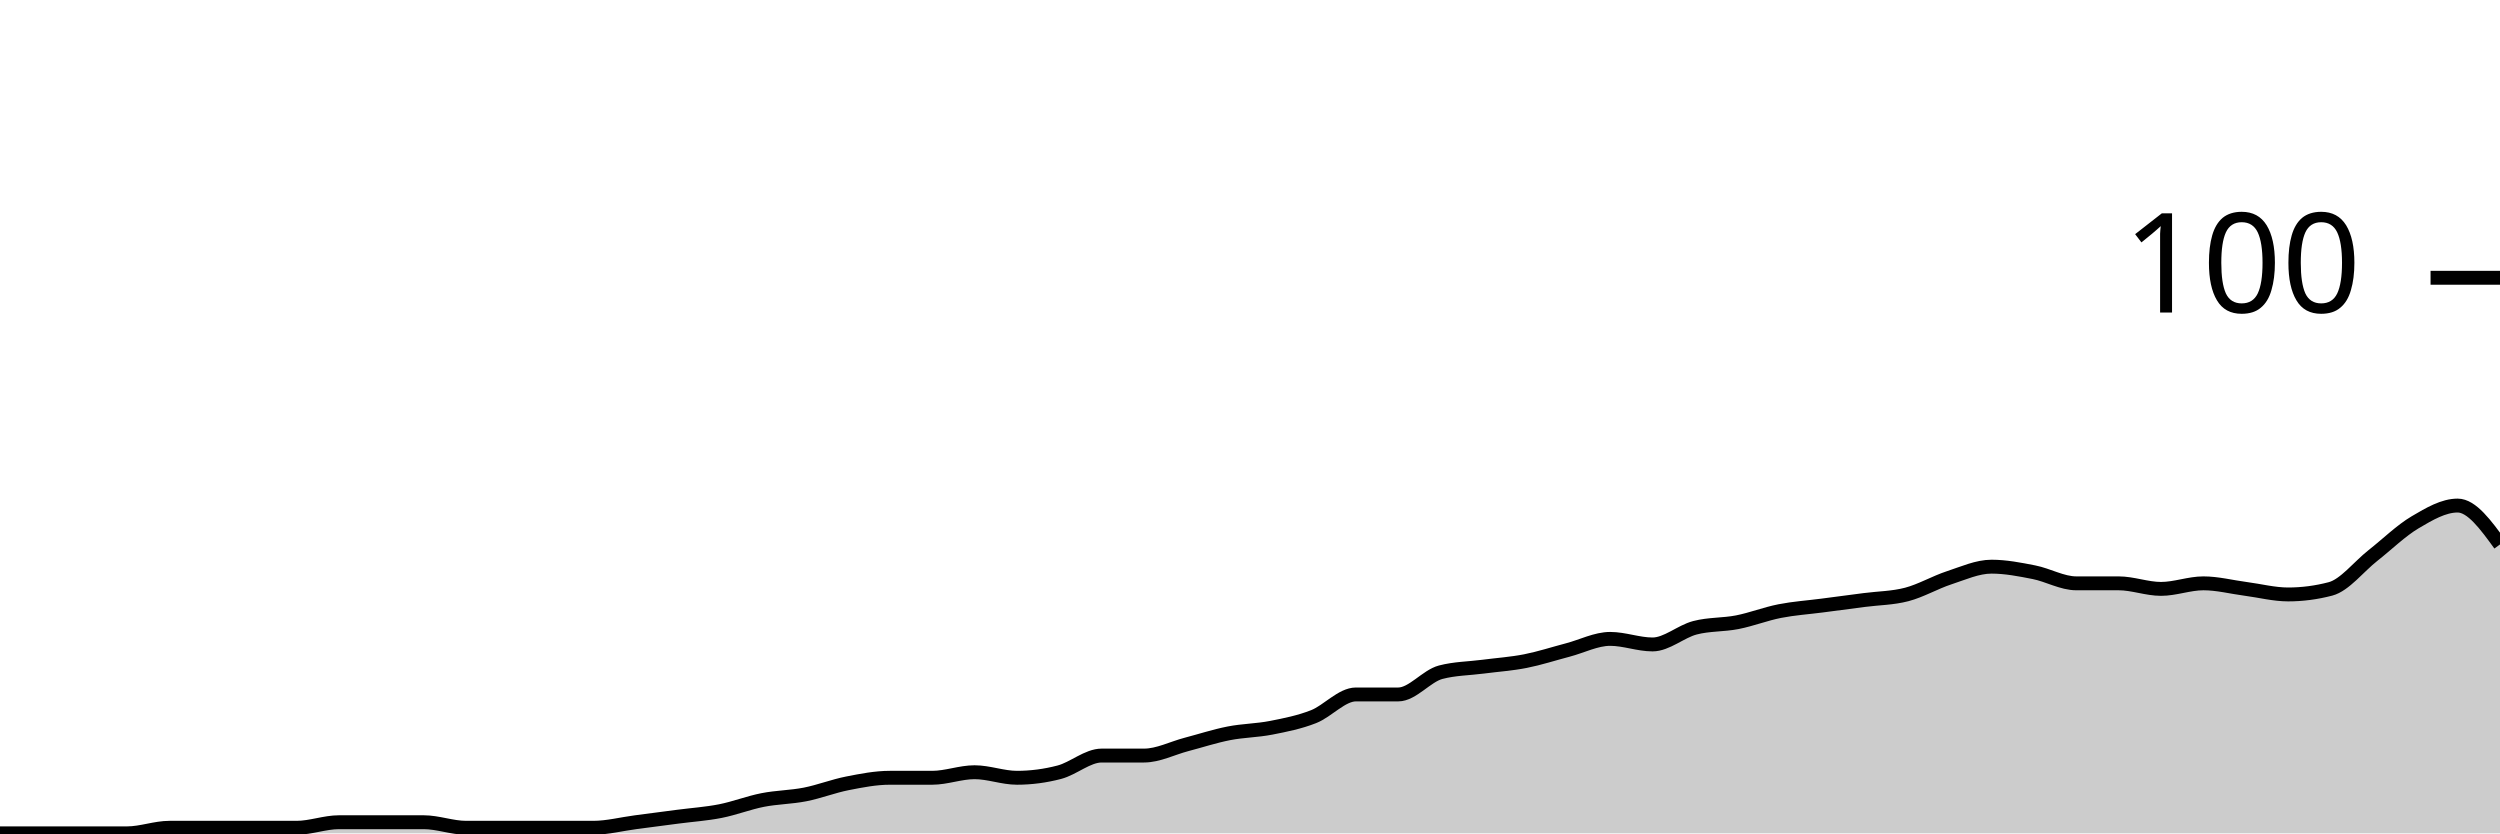
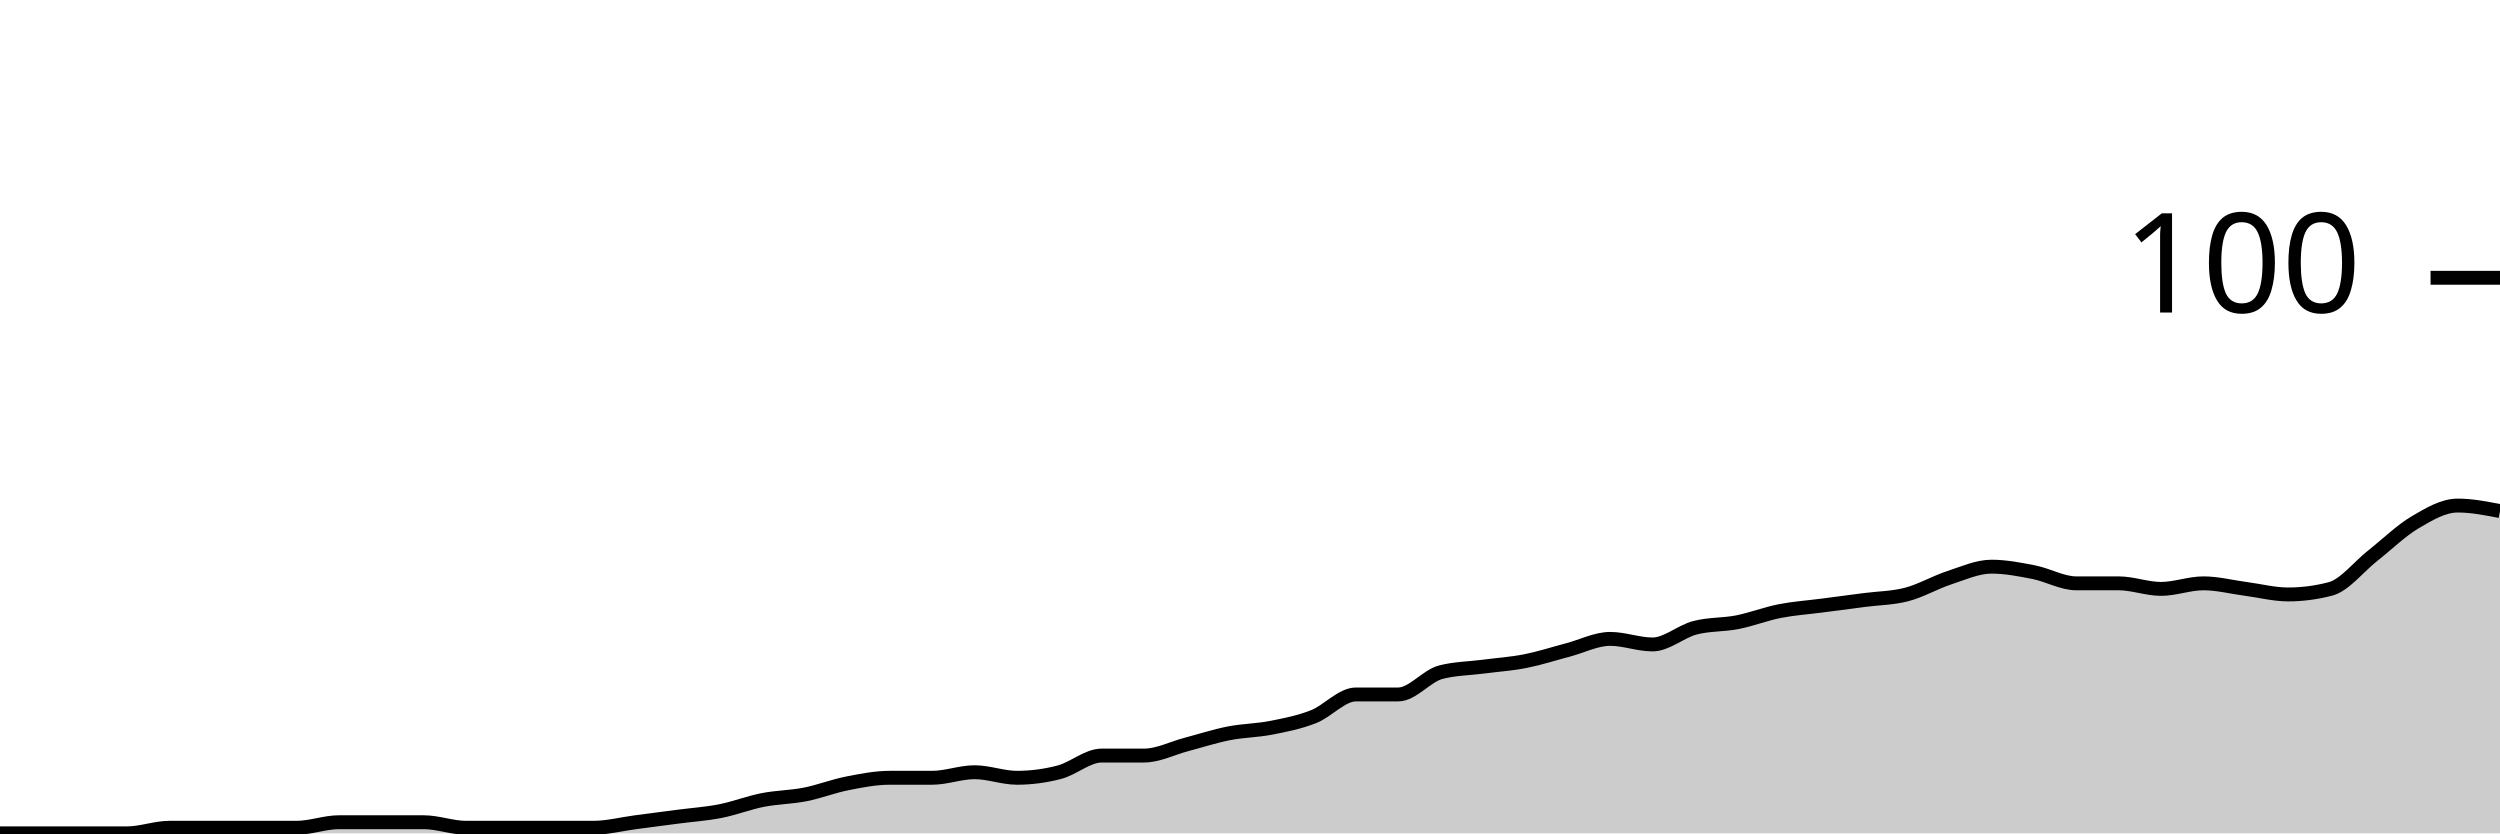
<svg xmlns="http://www.w3.org/2000/svg" viewBox="0 0 180 60">
  <g transform="translate(0,20)">
-     <path class="area" fill="rgba(0, 0, 0, 0.2)" d="M0,40C1.017,40,2.034,40,3.051,40C4.068,40,5.085,40,6.102,40C7.119,40,8.136,40,9.153,40C10.169,40,11.186,39.6,12.203,39.6C13.22,39.6,14.237,39.6,15.254,39.6C16.271,39.6,17.288,39.6,18.305,39.6C19.322,39.6,20.339,39.6,21.356,39.6C22.373,39.6,23.39,39.2,24.407,39.2C25.424,39.2,26.441,39.2,27.458,39.2C28.475,39.2,29.492,39.2,30.508,39.2C31.525,39.2,32.542,39.6,33.559,39.6C34.576,39.6,35.593,39.6,36.61,39.6C37.627,39.6,38.644,39.6,39.661,39.6C40.678,39.6,41.695,39.6,42.712,39.6C43.729,39.6,44.746,39.333,45.763,39.2C46.78,39.067,47.797,38.933,48.814,38.8C49.831,38.667,50.847,38.6,51.864,38.4C52.881,38.2,53.898,37.8,54.915,37.6C55.932,37.4,56.949,37.4,57.966,37.2C58.983,37,60,36.6,61.017,36.4C62.034,36.2,63.051,36,64.068,36C65.085,36,66.102,36,67.119,36C68.136,36,69.153,35.6,70.169,35.6C71.186,35.6,72.203,36,73.22,36C74.237,36,75.254,35.867,76.271,35.6C77.288,35.333,78.305,34.4,79.322,34.4C80.339,34.4,81.356,34.4,82.373,34.4C83.39,34.4,84.407,33.867,85.424,33.6C86.441,33.333,87.458,33,88.475,32.8C89.492,32.6,90.508,32.6,91.525,32.4C92.542,32.2,93.559,32,94.576,31.6C95.593,31.2,96.61,30,97.627,30C98.644,30,99.661,30,100.678,30C101.695,30,102.712,28.667,103.729,28.4C104.746,28.133,105.763,28.133,106.78,28C107.797,27.867,108.814,27.8,109.831,27.6C110.847,27.4,111.864,27.067,112.881,26.8C113.898,26.533,114.915,26,115.932,26C116.949,26,117.966,26.4,118.983,26.4C120,26.4,121.017,25.467,122.034,25.2C123.051,24.933,124.068,25,125.085,24.8C126.102,24.6,127.119,24.2,128.136,24C129.153,23.8,130.169,23.733,131.186,23.6C132.203,23.467,133.22,23.333,134.237,23.2C135.254,23.067,136.271,23.067,137.288,22.8C138.305,22.533,139.322,21.933,140.339,21.6C141.356,21.267,142.373,20.8,143.39,20.8C144.407,20.8,145.424,21,146.441,21.2C147.458,21.4,148.475,22,149.492,22C150.508,22,151.525,22,152.542,22C153.559,22,154.576,22.4,155.593,22.4C156.61,22.4,157.627,22,158.644,22C159.661,22,160.678,22.267,161.695,22.4C162.712,22.533,163.729,22.8,164.746,22.8C165.763,22.8,166.78,22.667,167.797,22.4C168.814,22.133,169.831,20.8,170.847,20C171.864,19.2,172.881,18.2,173.898,17.6C174.915,17,175.932,16.4,176.949,16.4C177.966,16.4,178.983,17.8,180,19.2L180,40C178.983,40,177.966,40,176.949,40C175.932,40,174.915,40,173.898,40C172.881,40,171.864,40,170.847,40C169.831,40,168.814,40,167.797,40C166.78,40,165.763,40,164.746,40C163.729,40,162.712,40,161.695,40C160.678,40,159.661,40,158.644,40C157.627,40,156.61,40,155.593,40C154.576,40,153.559,40,152.542,40C151.525,40,150.508,40,149.492,40C148.475,40,147.458,40,146.441,40C145.424,40,144.407,40,143.39,40C142.373,40,141.356,40,140.339,40C139.322,40,138.305,40,137.288,40C136.271,40,135.254,40,134.237,40C133.22,40,132.203,40,131.186,40C130.169,40,129.153,40,128.136,40C127.119,40,126.102,40,125.085,40C124.068,40,123.051,40,122.034,40C121.017,40,120,40,118.983,40C117.966,40,116.949,40,115.932,40C114.915,40,113.898,40,112.881,40C111.864,40,110.847,40,109.831,40C108.814,40,107.797,40,106.78,40C105.763,40,104.746,40,103.729,40C102.712,40,101.695,40,100.678,40C99.661,40,98.644,40,97.627,40C96.61,40,95.593,40,94.576,40C93.559,40,92.542,40,91.525,40C90.508,40,89.492,40,88.475,40C87.458,40,86.441,40,85.424,40C84.407,40,83.39,40,82.373,40C81.356,40,80.339,40,79.322,40C78.305,40,77.288,40,76.271,40C75.254,40,74.237,40,73.22,40C72.203,40,71.186,40,70.169,40C69.153,40,68.136,40,67.119,40C66.102,40,65.085,40,64.068,40C63.051,40,62.034,40,61.017,40C60,40,58.983,40,57.966,40C56.949,40,55.932,40,54.915,40C53.898,40,52.881,40,51.864,40C50.847,40,49.831,40,48.814,40C47.797,40,46.78,40,45.763,40C44.746,40,43.729,40,42.712,40C41.695,40,40.678,40,39.661,40C38.644,40,37.627,40,36.61,40C35.593,40,34.576,40,33.559,40C32.542,40,31.525,40,30.508,40C29.492,40,28.475,40,27.458,40C26.441,40,25.424,40,24.407,40C23.39,40,22.373,40,21.356,40C20.339,40,19.322,40,18.305,40C17.288,40,16.271,40,15.254,40C14.237,40,13.22,40,12.203,40C11.186,40,10.169,40,9.153,40C8.136,40,7.119,40,6.102,40C5.085,40,4.068,40,3.051,40C2.034,40,1.017,40,0,40Z" />
-     <path class="line" stroke="black" fill="none" d="M0,40C1.017,40,2.034,40,3.051,40C4.068,40,5.085,40,6.102,40C7.119,40,8.136,40,9.153,40C10.169,40,11.186,39.6,12.203,39.6C13.22,39.6,14.237,39.6,15.254,39.6C16.271,39.6,17.288,39.6,18.305,39.6C19.322,39.6,20.339,39.6,21.356,39.6C22.373,39.6,23.39,39.2,24.407,39.2C25.424,39.2,26.441,39.2,27.458,39.2C28.475,39.2,29.492,39.2,30.508,39.2C31.525,39.2,32.542,39.6,33.559,39.6C34.576,39.6,35.593,39.6,36.61,39.6C37.627,39.6,38.644,39.6,39.661,39.6C40.678,39.6,41.695,39.6,42.712,39.6C43.729,39.6,44.746,39.333,45.763,39.2C46.78,39.067,47.797,38.933,48.814,38.8C49.831,38.667,50.847,38.6,51.864,38.4C52.881,38.2,53.898,37.8,54.915,37.6C55.932,37.4,56.949,37.4,57.966,37.2C58.983,37,60,36.6,61.017,36.4C62.034,36.2,63.051,36,64.068,36C65.085,36,66.102,36,67.119,36C68.136,36,69.153,35.6,70.169,35.6C71.186,35.6,72.203,36,73.22,36C74.237,36,75.254,35.867,76.271,35.6C77.288,35.333,78.305,34.4,79.322,34.4C80.339,34.4,81.356,34.4,82.373,34.4C83.39,34.4,84.407,33.867,85.424,33.6C86.441,33.333,87.458,33,88.475,32.8C89.492,32.6,90.508,32.6,91.525,32.4C92.542,32.2,93.559,32,94.576,31.6C95.593,31.2,96.61,30,97.627,30C98.644,30,99.661,30,100.678,30C101.695,30,102.712,28.667,103.729,28.4C104.746,28.133,105.763,28.133,106.78,28C107.797,27.867,108.814,27.8,109.831,27.6C110.847,27.4,111.864,27.067,112.881,26.8C113.898,26.533,114.915,26,115.932,26C116.949,26,117.966,26.4,118.983,26.4C120,26.4,121.017,25.467,122.034,25.2C123.051,24.933,124.068,25,125.085,24.8C126.102,24.6,127.119,24.2,128.136,24C129.153,23.8,130.169,23.733,131.186,23.6C132.203,23.467,133.22,23.333,134.237,23.2C135.254,23.067,136.271,23.067,137.288,22.8C138.305,22.533,139.322,21.933,140.339,21.6C141.356,21.267,142.373,20.8,143.39,20.8C144.407,20.8,145.424,21,146.441,21.2C147.458,21.4,148.475,22,149.492,22C150.508,22,151.525,22,152.542,22C153.559,22,154.576,22.4,155.593,22.4C156.61,22.4,157.627,22,158.644,22C159.661,22,160.678,22.267,161.695,22.4C162.712,22.533,163.729,22.8,164.746,22.8C165.763,22.8,166.78,22.667,167.797,22.4C168.814,22.133,169.831,20.8,170.847,20C171.864,19.2,172.881,18.2,173.898,17.6C174.915,17,175.932,16.4,176.949,16.4C177.966,16.4,178.983,17.8,180,19.2" />
+     <path class="area" fill="rgba(0, 0, 0, 0.2)" d="M0,40C1.017,40,2.034,40,3.051,40C4.068,40,5.085,40,6.102,40C7.119,40,8.136,40,9.153,40C10.169,40,11.186,39.6,12.203,39.6C13.22,39.6,14.237,39.6,15.254,39.6C16.271,39.6,17.288,39.6,18.305,39.6C19.322,39.6,20.339,39.6,21.356,39.6C22.373,39.6,23.39,39.2,24.407,39.2C25.424,39.2,26.441,39.2,27.458,39.2C28.475,39.2,29.492,39.2,30.508,39.2C31.525,39.2,32.542,39.6,33.559,39.6C34.576,39.6,35.593,39.6,36.61,39.6C37.627,39.6,38.644,39.6,39.661,39.6C40.678,39.6,41.695,39.6,42.712,39.6C43.729,39.6,44.746,39.333,45.763,39.2C46.78,39.067,47.797,38.933,48.814,38.8C49.831,38.667,50.847,38.6,51.864,38.4C52.881,38.2,53.898,37.8,54.915,37.6C55.932,37.4,56.949,37.4,57.966,37.2C58.983,37,60,36.6,61.017,36.4C62.034,36.2,63.051,36,64.068,36C65.085,36,66.102,36,67.119,36C68.136,36,69.153,35.6,70.169,35.6C71.186,35.6,72.203,36,73.22,36C74.237,36,75.254,35.867,76.271,35.6C77.288,35.333,78.305,34.4,79.322,34.4C80.339,34.4,81.356,34.4,82.373,34.4C83.39,34.4,84.407,33.867,85.424,33.6C86.441,33.333,87.458,33,88.475,32.8C89.492,32.6,90.508,32.6,91.525,32.4C92.542,32.2,93.559,32,94.576,31.6C95.593,31.2,96.61,30,97.627,30C98.644,30,99.661,30,100.678,30C101.695,30,102.712,28.667,103.729,28.4C104.746,28.133,105.763,28.133,106.78,28C107.797,27.867,108.814,27.8,109.831,27.6C110.847,27.4,111.864,27.067,112.881,26.8C113.898,26.533,114.915,26,115.932,26C116.949,26,117.966,26.4,118.983,26.4C120,26.4,121.017,25.467,122.034,25.2C123.051,24.933,124.068,25,125.085,24.8C126.102,24.6,127.119,24.2,128.136,24C129.153,23.8,130.169,23.733,131.186,23.6C132.203,23.467,133.22,23.333,134.237,23.2C135.254,23.067,136.271,23.067,137.288,22.8C138.305,22.533,139.322,21.933,140.339,21.6C141.356,21.267,142.373,20.8,143.39,20.8C144.407,20.8,145.424,21,146.441,21.2C147.458,21.4,148.475,22,149.492,22C150.508,22,151.525,22,152.542,22C153.559,22,154.576,22.4,155.593,22.4C156.61,22.4,157.627,22,158.644,22C159.661,22,160.678,22.267,161.695,22.4C162.712,22.533,163.729,22.8,164.746,22.8C165.763,22.8,166.78,22.667,167.797,22.4C168.814,22.133,169.831,20.8,170.847,20C171.864,19.2,172.881,18.2,173.898,17.6C174.915,17,175.932,16.4,176.949,16.4C177.966,16.4,178.983,16.6,180,16.8L180,40C178.983,40,177.966,40,176.949,40C175.932,40,174.915,40,173.898,40C172.881,40,171.864,40,170.847,40C169.831,40,168.814,40,167.797,40C166.78,40,165.763,40,164.746,40C163.729,40,162.712,40,161.695,40C160.678,40,159.661,40,158.644,40C157.627,40,156.61,40,155.593,40C154.576,40,153.559,40,152.542,40C151.525,40,150.508,40,149.492,40C148.475,40,147.458,40,146.441,40C145.424,40,144.407,40,143.39,40C142.373,40,141.356,40,140.339,40C139.322,40,138.305,40,137.288,40C136.271,40,135.254,40,134.237,40C133.22,40,132.203,40,131.186,40C130.169,40,129.153,40,128.136,40C127.119,40,126.102,40,125.085,40C124.068,40,123.051,40,122.034,40C121.017,40,120,40,118.983,40C117.966,40,116.949,40,115.932,40C114.915,40,113.898,40,112.881,40C111.864,40,110.847,40,109.831,40C108.814,40,107.797,40,106.78,40C105.763,40,104.746,40,103.729,40C102.712,40,101.695,40,100.678,40C99.661,40,98.644,40,97.627,40C96.61,40,95.593,40,94.576,40C93.559,40,92.542,40,91.525,40C90.508,40,89.492,40,88.475,40C87.458,40,86.441,40,85.424,40C84.407,40,83.39,40,82.373,40C81.356,40,80.339,40,79.322,40C78.305,40,77.288,40,76.271,40C75.254,40,74.237,40,73.22,40C72.203,40,71.186,40,70.169,40C69.153,40,68.136,40,67.119,40C66.102,40,65.085,40,64.068,40C63.051,40,62.034,40,61.017,40C60,40,58.983,40,57.966,40C56.949,40,55.932,40,54.915,40C53.898,40,52.881,40,51.864,40C50.847,40,49.831,40,48.814,40C47.797,40,46.78,40,45.763,40C44.746,40,43.729,40,42.712,40C41.695,40,40.678,40,39.661,40C38.644,40,37.627,40,36.61,40C35.593,40,34.576,40,33.559,40C32.542,40,31.525,40,30.508,40C29.492,40,28.475,40,27.458,40C26.441,40,25.424,40,24.407,40C23.39,40,22.373,40,21.356,40C20.339,40,19.322,40,18.305,40C17.288,40,16.271,40,15.254,40C14.237,40,13.22,40,12.203,40C11.186,40,10.169,40,9.153,40C8.136,40,7.119,40,6.102,40C5.085,40,4.068,40,3.051,40C2.034,40,1.017,40,0,40Z" />
+     <path class="line" stroke="black" fill="none" d="M0,40C1.017,40,2.034,40,3.051,40C4.068,40,5.085,40,6.102,40C7.119,40,8.136,40,9.153,40C10.169,40,11.186,39.6,12.203,39.6C13.22,39.6,14.237,39.6,15.254,39.6C16.271,39.6,17.288,39.6,18.305,39.6C19.322,39.6,20.339,39.6,21.356,39.6C22.373,39.6,23.39,39.2,24.407,39.2C25.424,39.2,26.441,39.2,27.458,39.2C28.475,39.2,29.492,39.2,30.508,39.2C31.525,39.2,32.542,39.6,33.559,39.6C34.576,39.6,35.593,39.6,36.61,39.6C37.627,39.6,38.644,39.6,39.661,39.6C40.678,39.6,41.695,39.6,42.712,39.6C43.729,39.6,44.746,39.333,45.763,39.2C46.78,39.067,47.797,38.933,48.814,38.8C49.831,38.667,50.847,38.6,51.864,38.4C52.881,38.2,53.898,37.8,54.915,37.6C55.932,37.4,56.949,37.4,57.966,37.2C58.983,37,60,36.6,61.017,36.4C62.034,36.2,63.051,36,64.068,36C65.085,36,66.102,36,67.119,36C68.136,36,69.153,35.6,70.169,35.6C71.186,35.6,72.203,36,73.22,36C74.237,36,75.254,35.867,76.271,35.6C77.288,35.333,78.305,34.4,79.322,34.4C80.339,34.4,81.356,34.4,82.373,34.4C83.39,34.4,84.407,33.867,85.424,33.6C86.441,33.333,87.458,33,88.475,32.8C89.492,32.6,90.508,32.6,91.525,32.4C92.542,32.2,93.559,32,94.576,31.6C95.593,31.2,96.61,30,97.627,30C98.644,30,99.661,30,100.678,30C101.695,30,102.712,28.667,103.729,28.4C104.746,28.133,105.763,28.133,106.78,28C107.797,27.867,108.814,27.8,109.831,27.6C110.847,27.4,111.864,27.067,112.881,26.8C113.898,26.533,114.915,26,115.932,26C116.949,26,117.966,26.4,118.983,26.4C120,26.4,121.017,25.467,122.034,25.2C123.051,24.933,124.068,25,125.085,24.8C126.102,24.6,127.119,24.2,128.136,24C129.153,23.8,130.169,23.733,131.186,23.6C132.203,23.467,133.22,23.333,134.237,23.2C135.254,23.067,136.271,23.067,137.288,22.8C138.305,22.533,139.322,21.933,140.339,21.6C141.356,21.267,142.373,20.8,143.39,20.8C144.407,20.8,145.424,21,146.441,21.2C147.458,21.4,148.475,22,149.492,22C150.508,22,151.525,22,152.542,22C153.559,22,154.576,22.4,155.593,22.4C156.61,22.4,157.627,22,158.644,22C159.661,22,160.678,22.267,161.695,22.4C162.712,22.533,163.729,22.8,164.746,22.8C165.763,22.8,166.78,22.667,167.797,22.4C168.814,22.133,169.831,20.8,170.847,20C171.864,19.2,172.881,18.2,173.898,17.6C174.915,17,175.932,16.4,176.949,16.4C177.966,16.4,178.983,16.6,180,16.8" />
    <path class="axis-ceiling" stroke-width="1" stroke="black" fill="none" d="M175,0L180,0" />
    <text class="axis-ceiling-label" font-family="sans-serif" text-anchor="end" font-size="10px" x="170" y="2.5">100</text>
  </g>
</svg>
